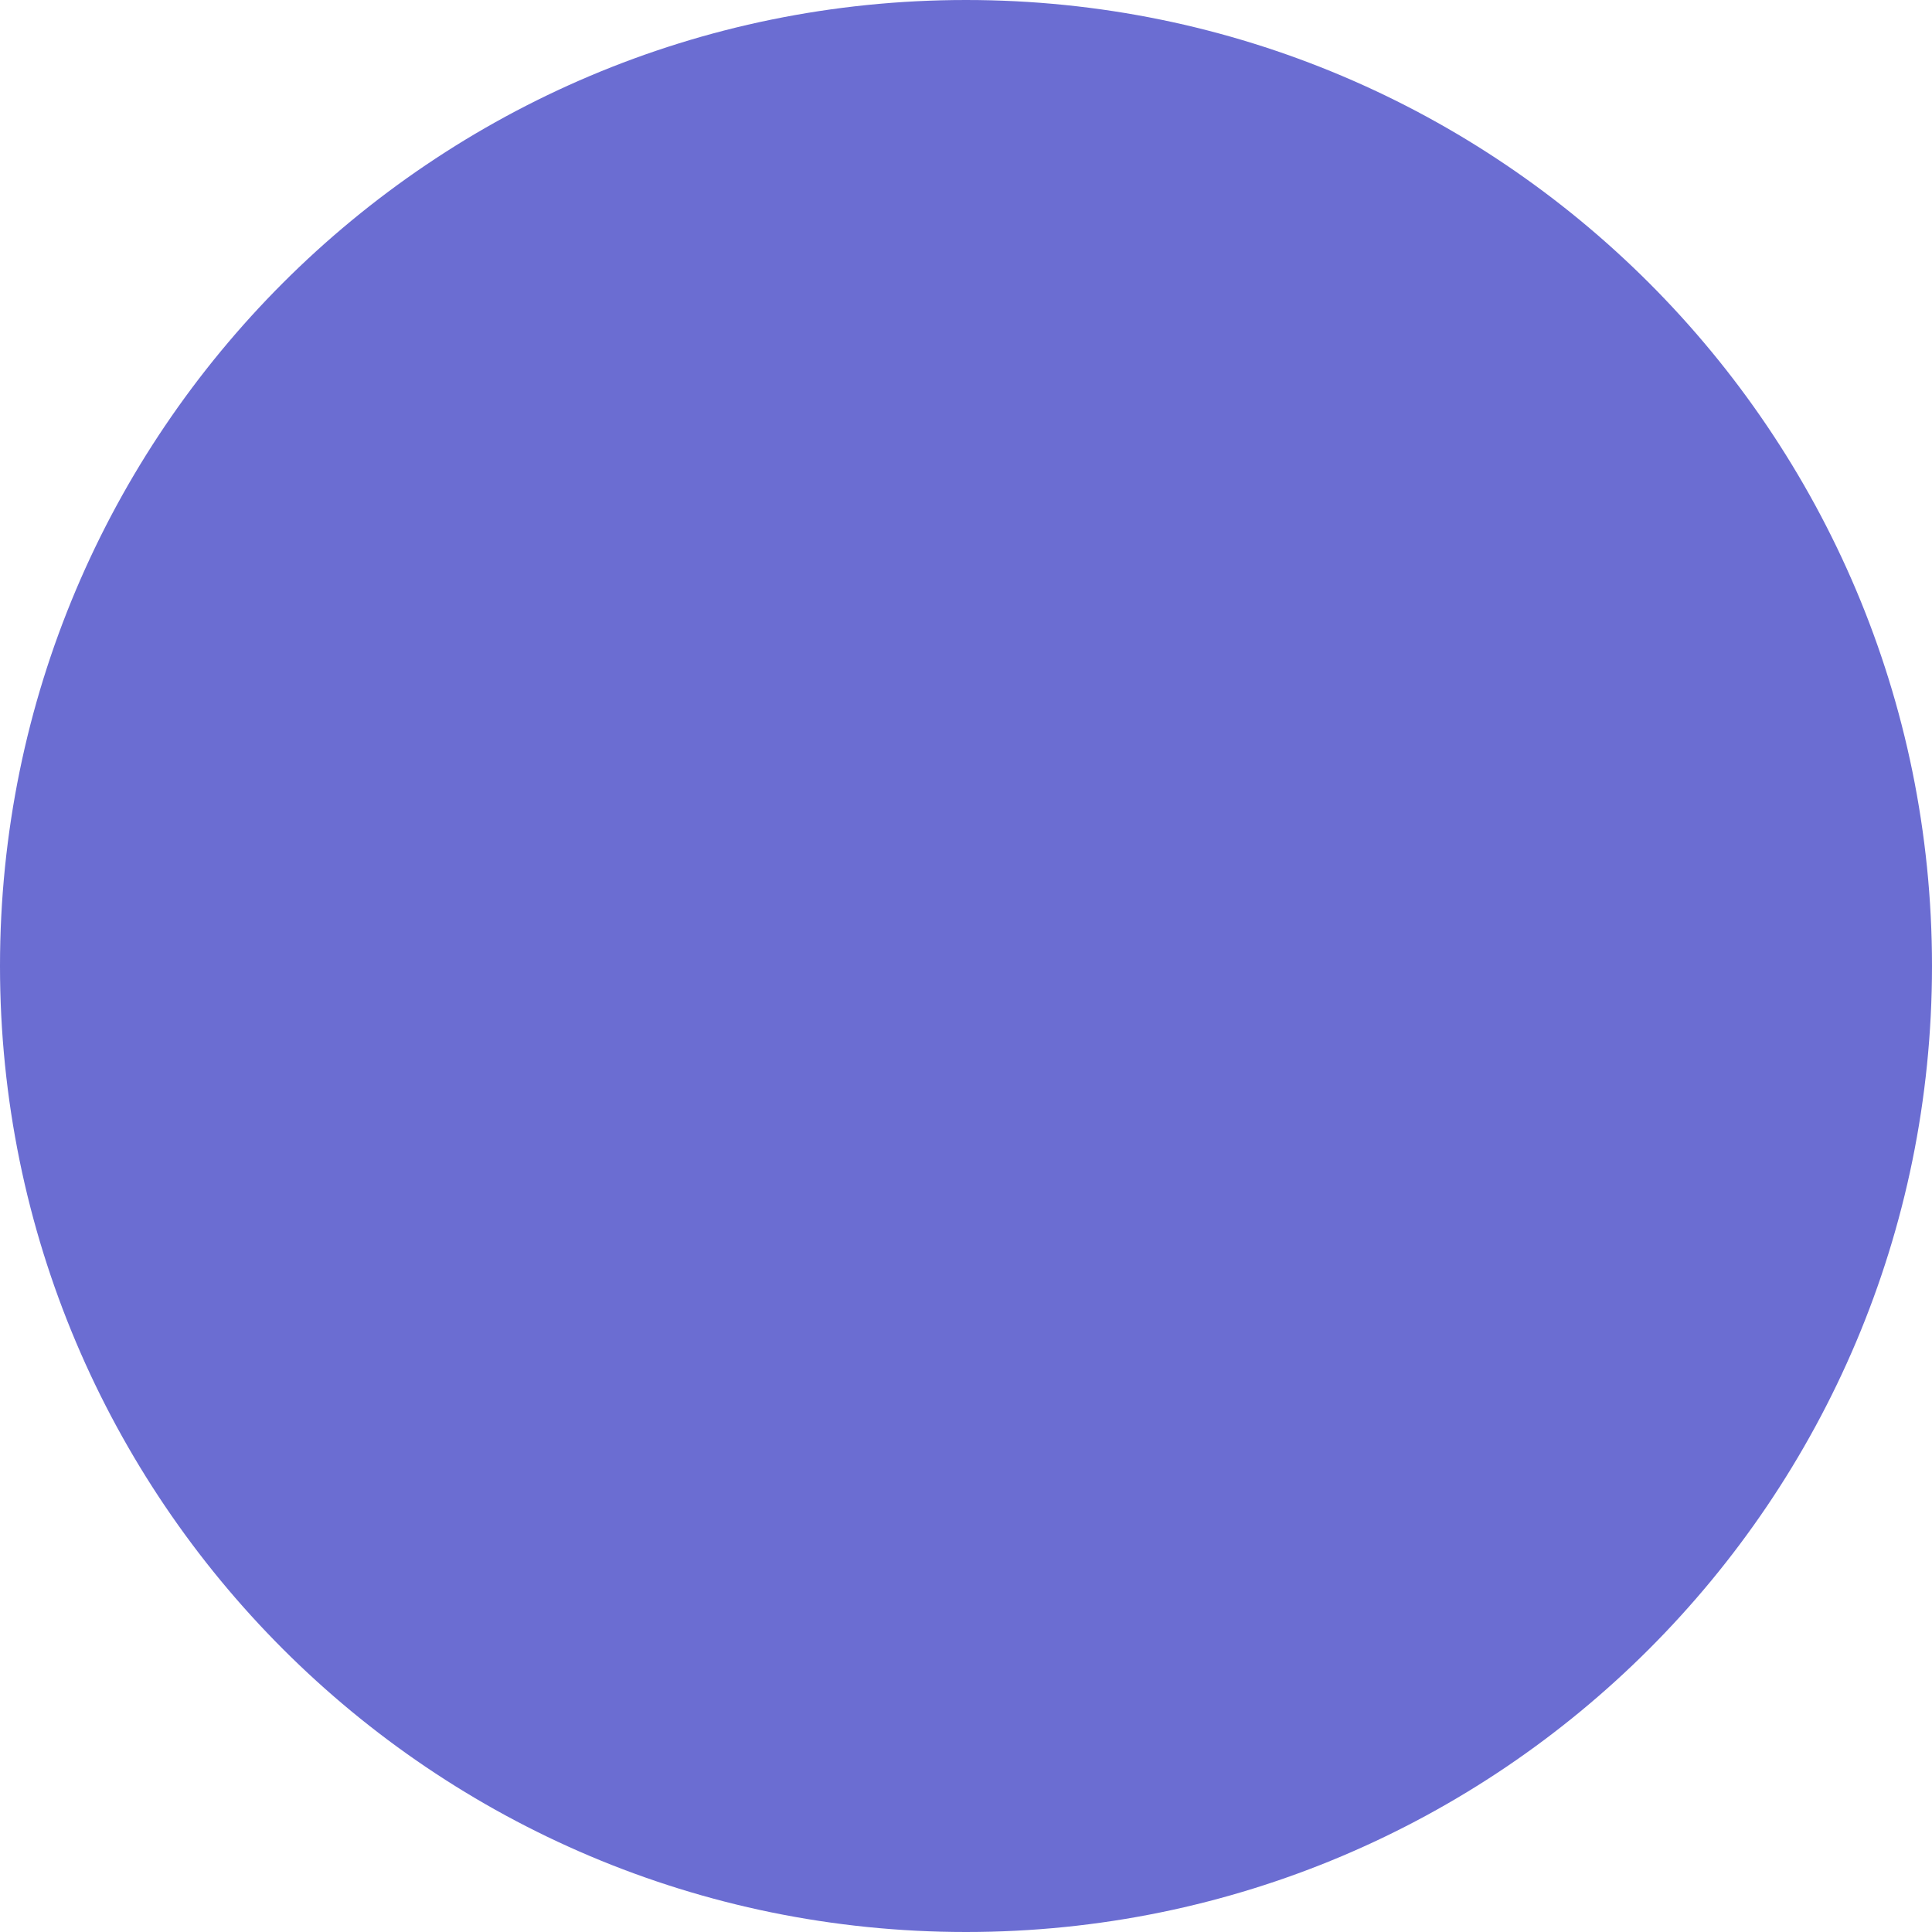
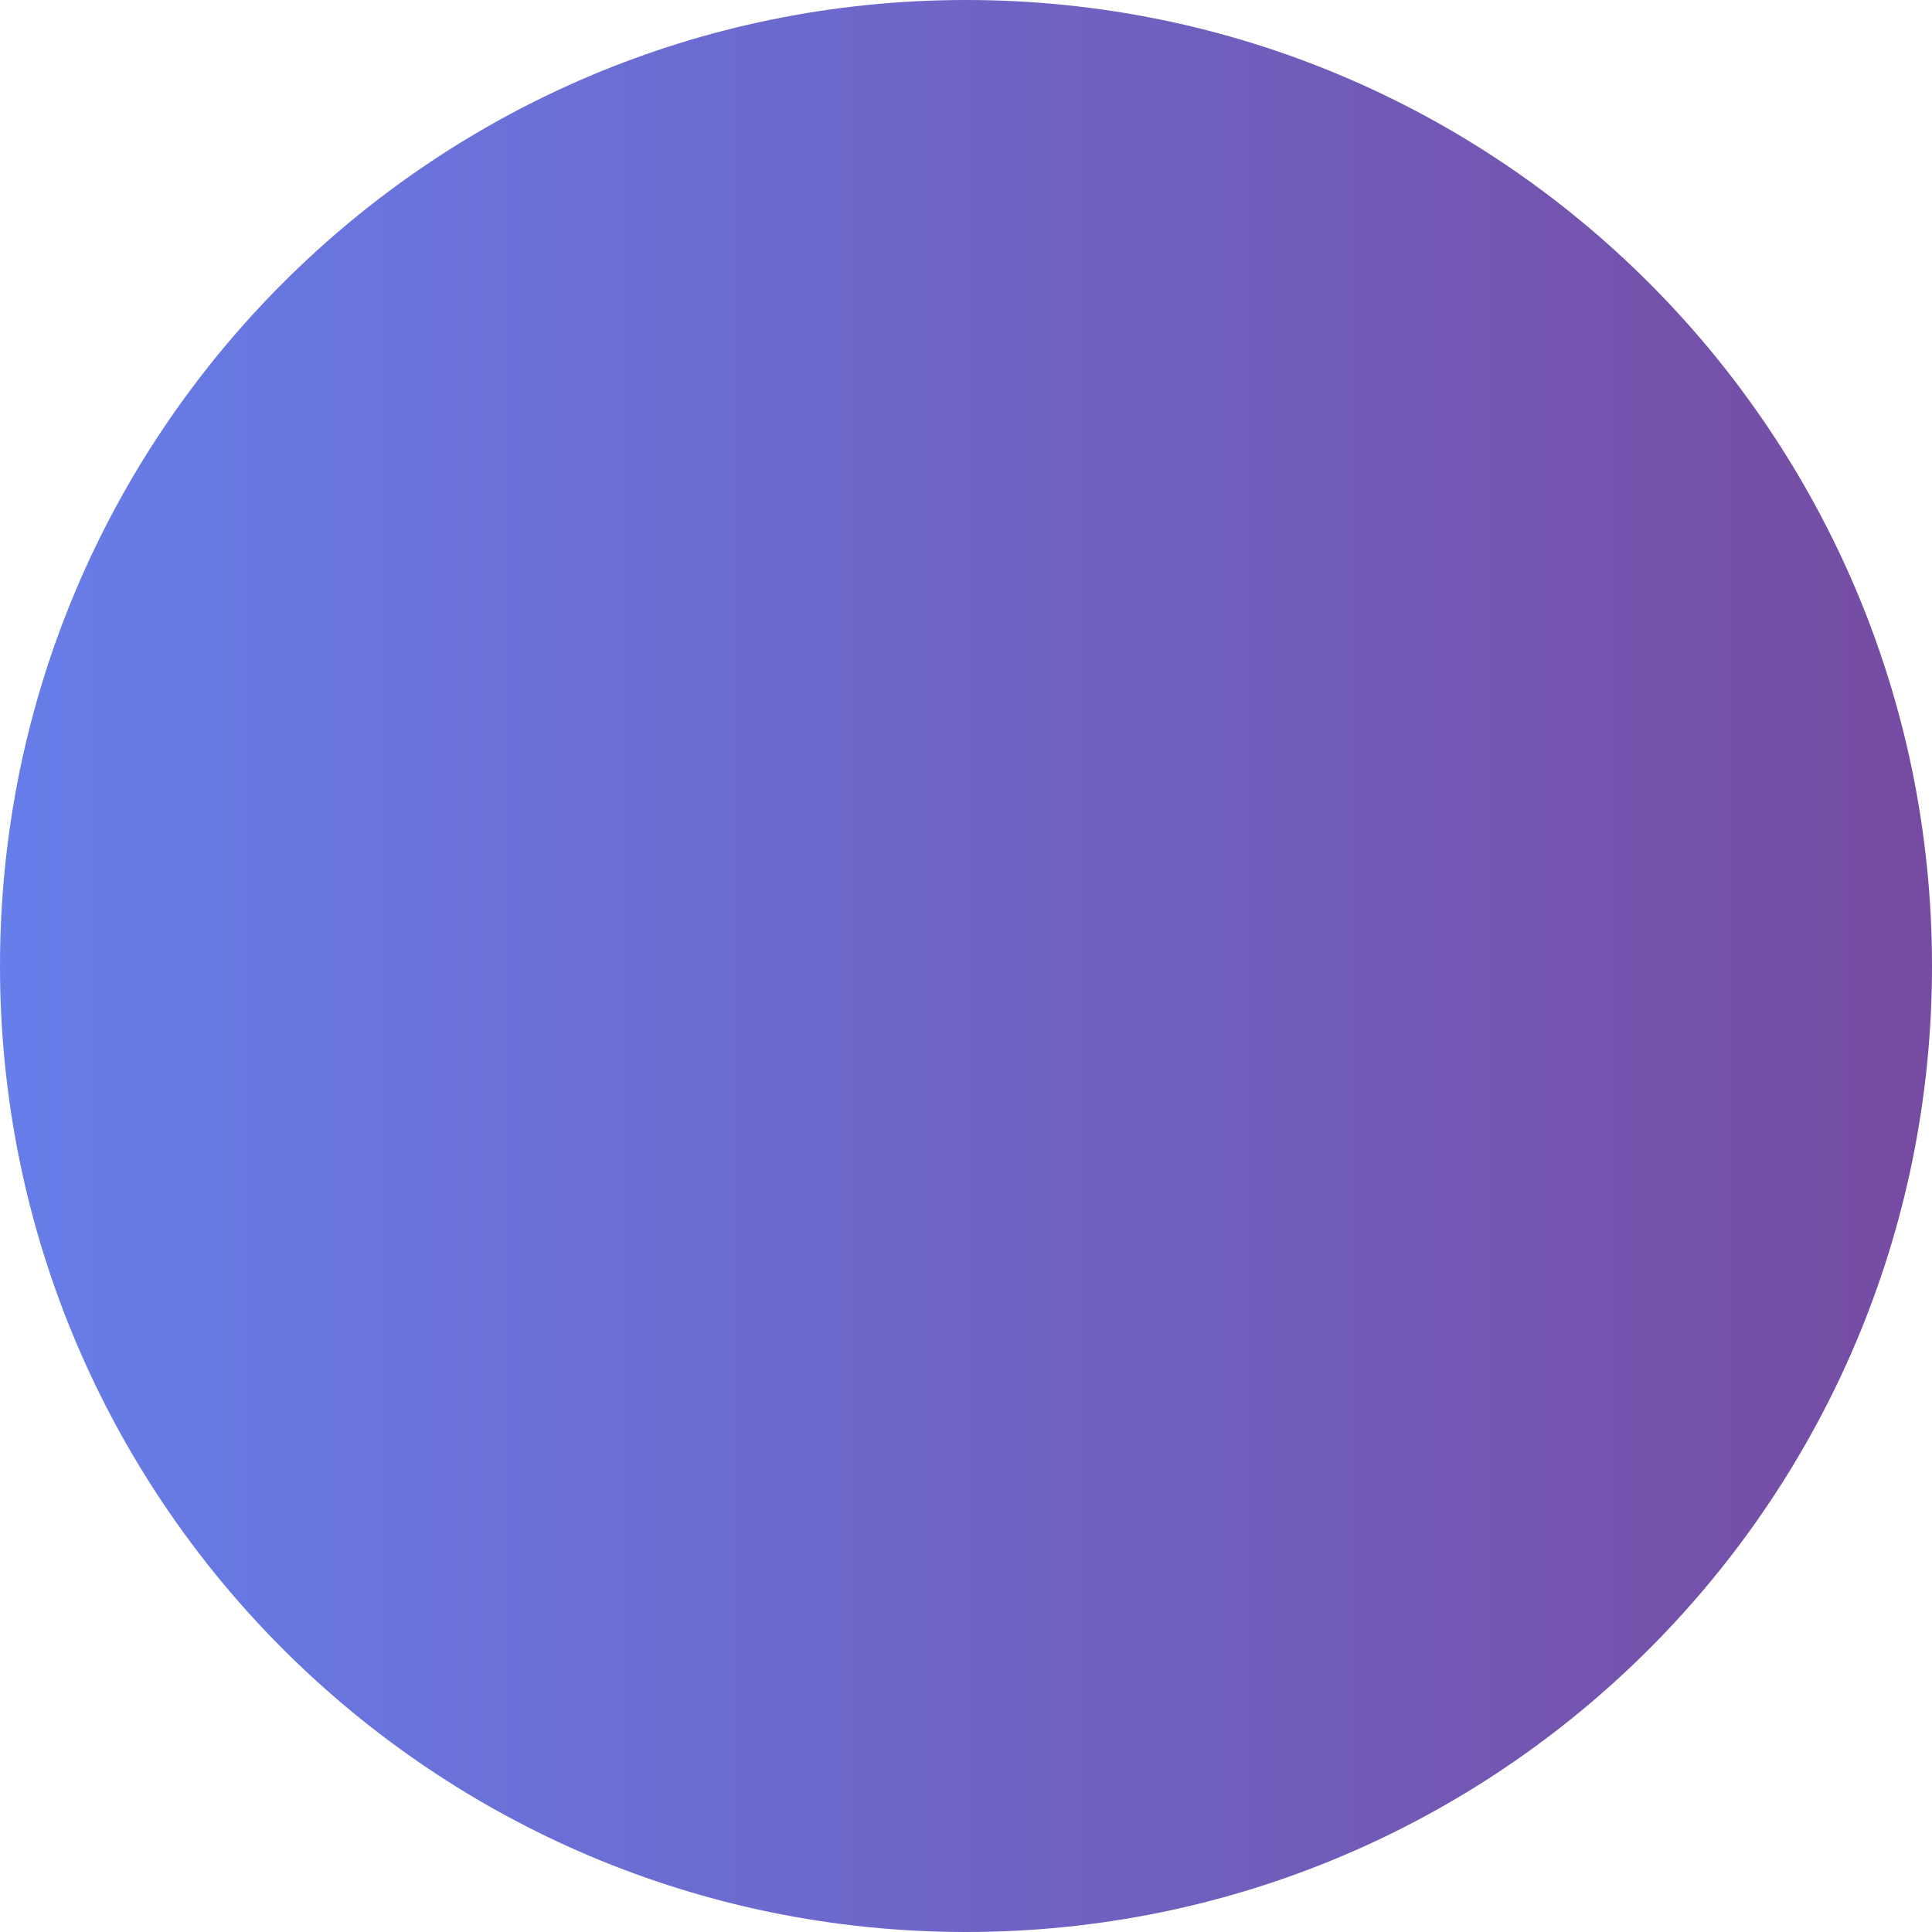
- <svg xmlns="http://www.w3.org/2000/svg" width="8" height="8" viewBox="0 0 8 8" fill="none">
-   <circle cx="4" cy="4" r="4" fill="#6b6dd2" />
+ <svg xmlns="http://www.w3.org/2000/svg" width="10" height="10" viewBox="0 0 10 10" fill="none">
+   <circle cx="5" cy="5" r="5" fill="url(#paint0_linear)" />
+   <defs>
+     <linearGradient id="paint0_linear" x2="1" gradientUnits="userSpaceOnUse" gradientTransform="scale(10)">
+       <stop stop-color="#667EEA" />
+       <stop offset="1" stop-color="#764BA2" />
+     </linearGradient>
+   </defs>
</svg>
